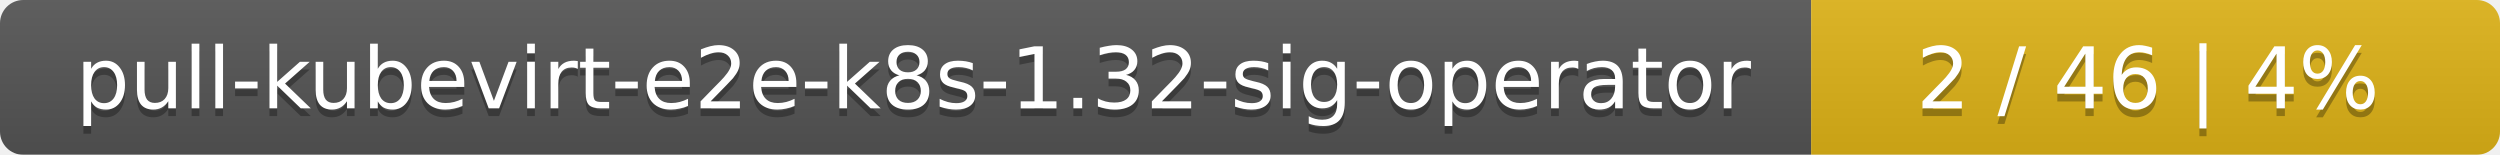
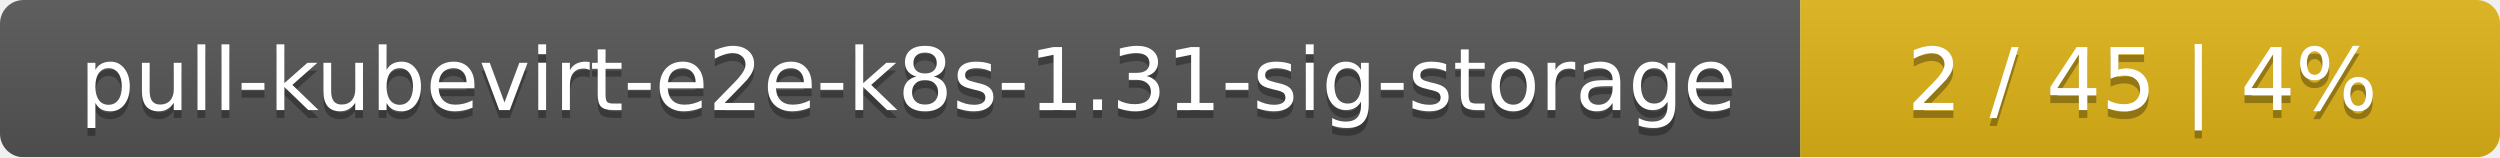
- <svg xmlns="http://www.w3.org/2000/svg" width="323" height="20">
+ <svg xmlns="http://www.w3.org/2000/svg" width="318" height="20">
  <linearGradient id="smooth" x2="0" y2="100%">
    <stop offset="0" stop-color="#bbb" stop-opacity=".1" />
    <stop offset="1" stop-opacity=".1" />
  </linearGradient>
  <mask id="round">
-     <rect width="323" height="20" rx="3" fill="#fff" />
+     <rect width="318" height="20" rx="3" fill="#fff" />
  </mask>
  <g mask="url(#round)">
-     <rect width="234" height="20" fill="#555" />
-     <rect x="234" width="89" height="20" fill="#dfb317" />
-     <rect width="323" height="20" fill="url(#smooth)" />
+     <rect width="229" height="20" fill="#555" />
+     <rect x="229" width="89" height="20" fill="#dfb317" />
+     <rect width="318" height="20" fill="url(#smooth)" />
  </g>
  <g fill="#fff" text-anchor="middle" font-family="DejaVu Sans,Verdana,Geneva,sans-serif" font-size="11">
-     <text x="118" y="15" fill="#010101" fill-opacity=".3">pull-kubevirt-e2e-k8s-1.32-sig-operator</text>
-     <text x="118" y="14">pull-kubevirt-e2e-k8s-1.32-sig-operator</text>
-     <text x="277.5" y="15" fill="#010101" fill-opacity=".3">2 / 46    |    4%</text>
-     <text x="277.5" y="14">2 / 46    |    4%</text>
+     <text x="115.5" y="15" fill="#010101" fill-opacity=".3">pull-kubevirt-e2e-k8s-1.31-sig-storage</text>
+     <text x="115.5" y="14">pull-kubevirt-e2e-k8s-1.31-sig-storage</text>
+     <text x="272.5" y="15" fill="#010101" fill-opacity=".3">2 / 45    |    4%</text>
+     <text x="272.5" y="14">2 / 45    |    4%</text>
  </g>
</svg>
